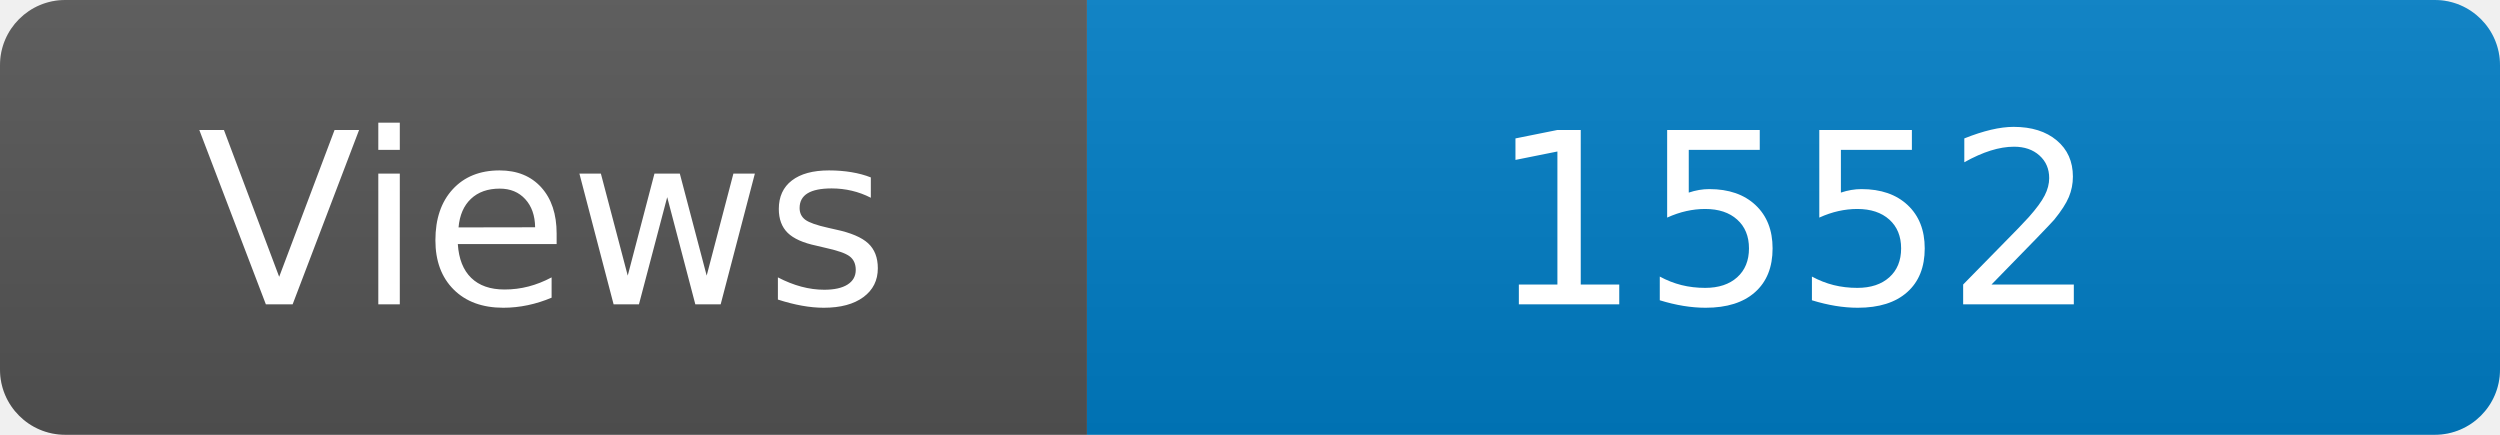
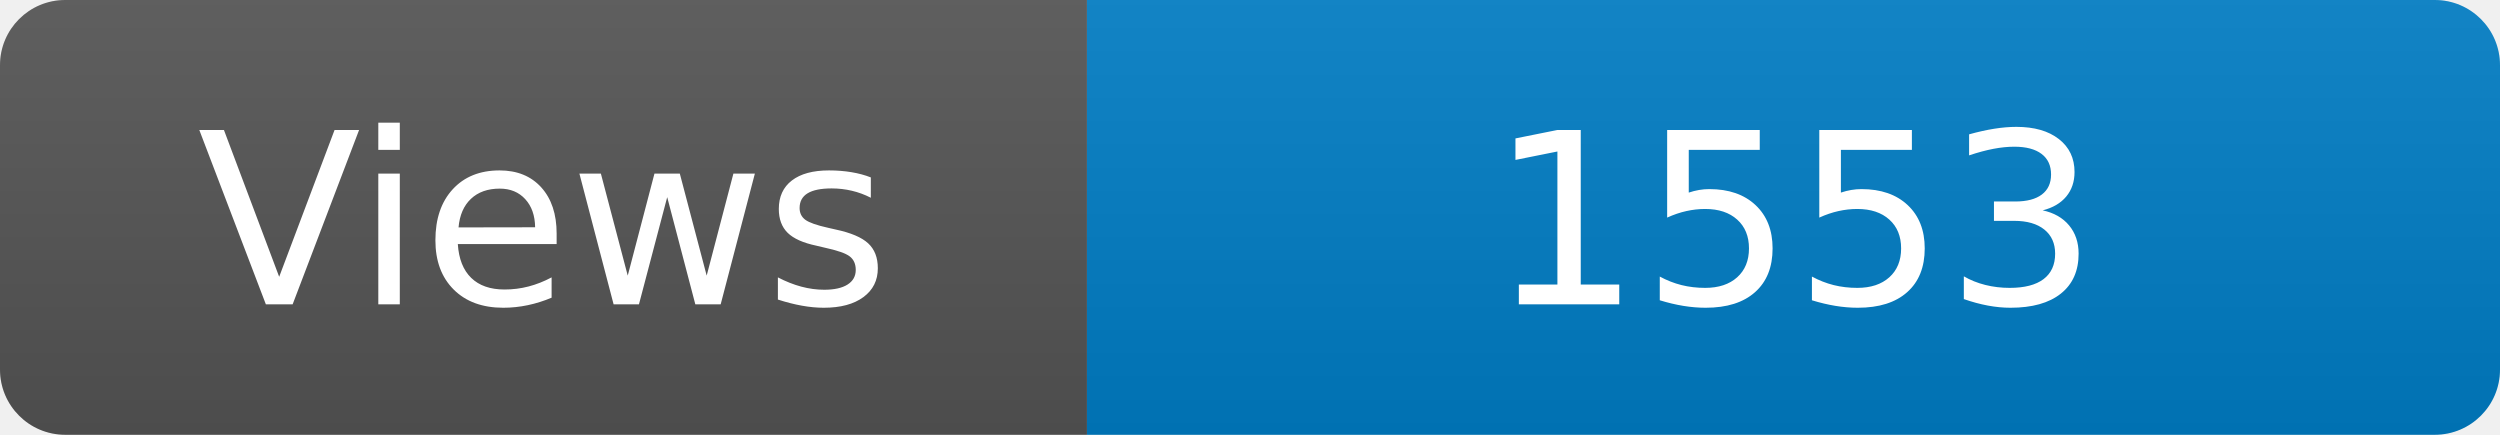
<svg xmlns="http://www.w3.org/2000/svg" width="115" height="20" role="img" aria-label="Maintained?: yes">
  <linearGradient id="s" x2="0" y2="100%">
    <stop offset="0" stop-color="#bbb" stop-opacity=".1" />
    <stop offset="1" stop-opacity=".1" />
  </linearGradient>
  <clipPath id="r">
    <rect width="115" height="20" rx="3" fill="#fff" />
  </clipPath>
  <g clip-path="url(#r)">
    <rect width="50" height="20" fill="#555" />
    <rect x="50" width="160" height="20" fill="#007ec6" />
    <rect width="115" height="20" fill="url(#s)" />
  </g>
  <g fill="#fff" text-anchor="middle" font-family="Verdana,Geneva,DejaVu Sans,sans-serif" font-size="110">
    <text x="250" y="140" transform="scale(.1)" fill="#fff">Views</text>
-     <text x="825" y="140" transform="scale(.1)" fill="#fff">1552</text>
+     <text x="825" y="140" transform="scale(.1)" fill="#fff">1553</text>
  </g>
</svg>
